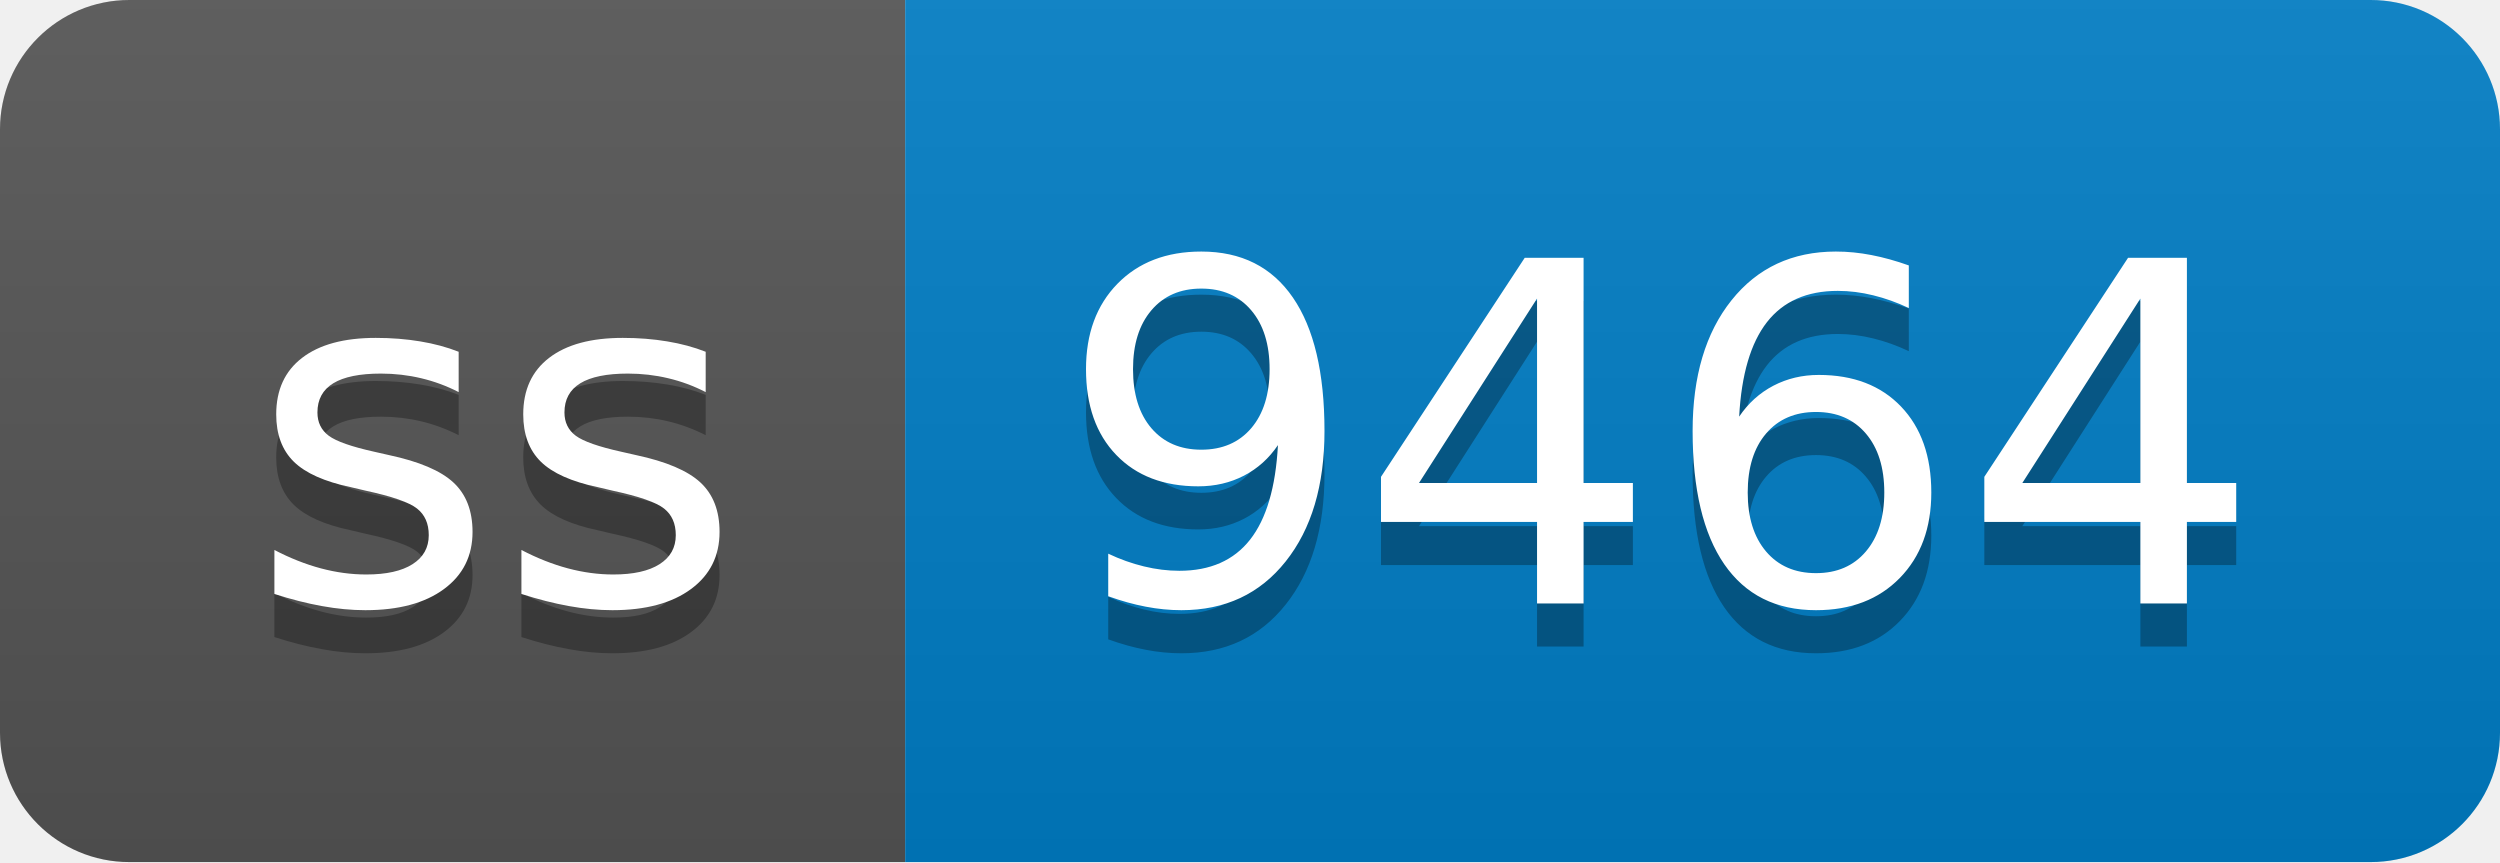
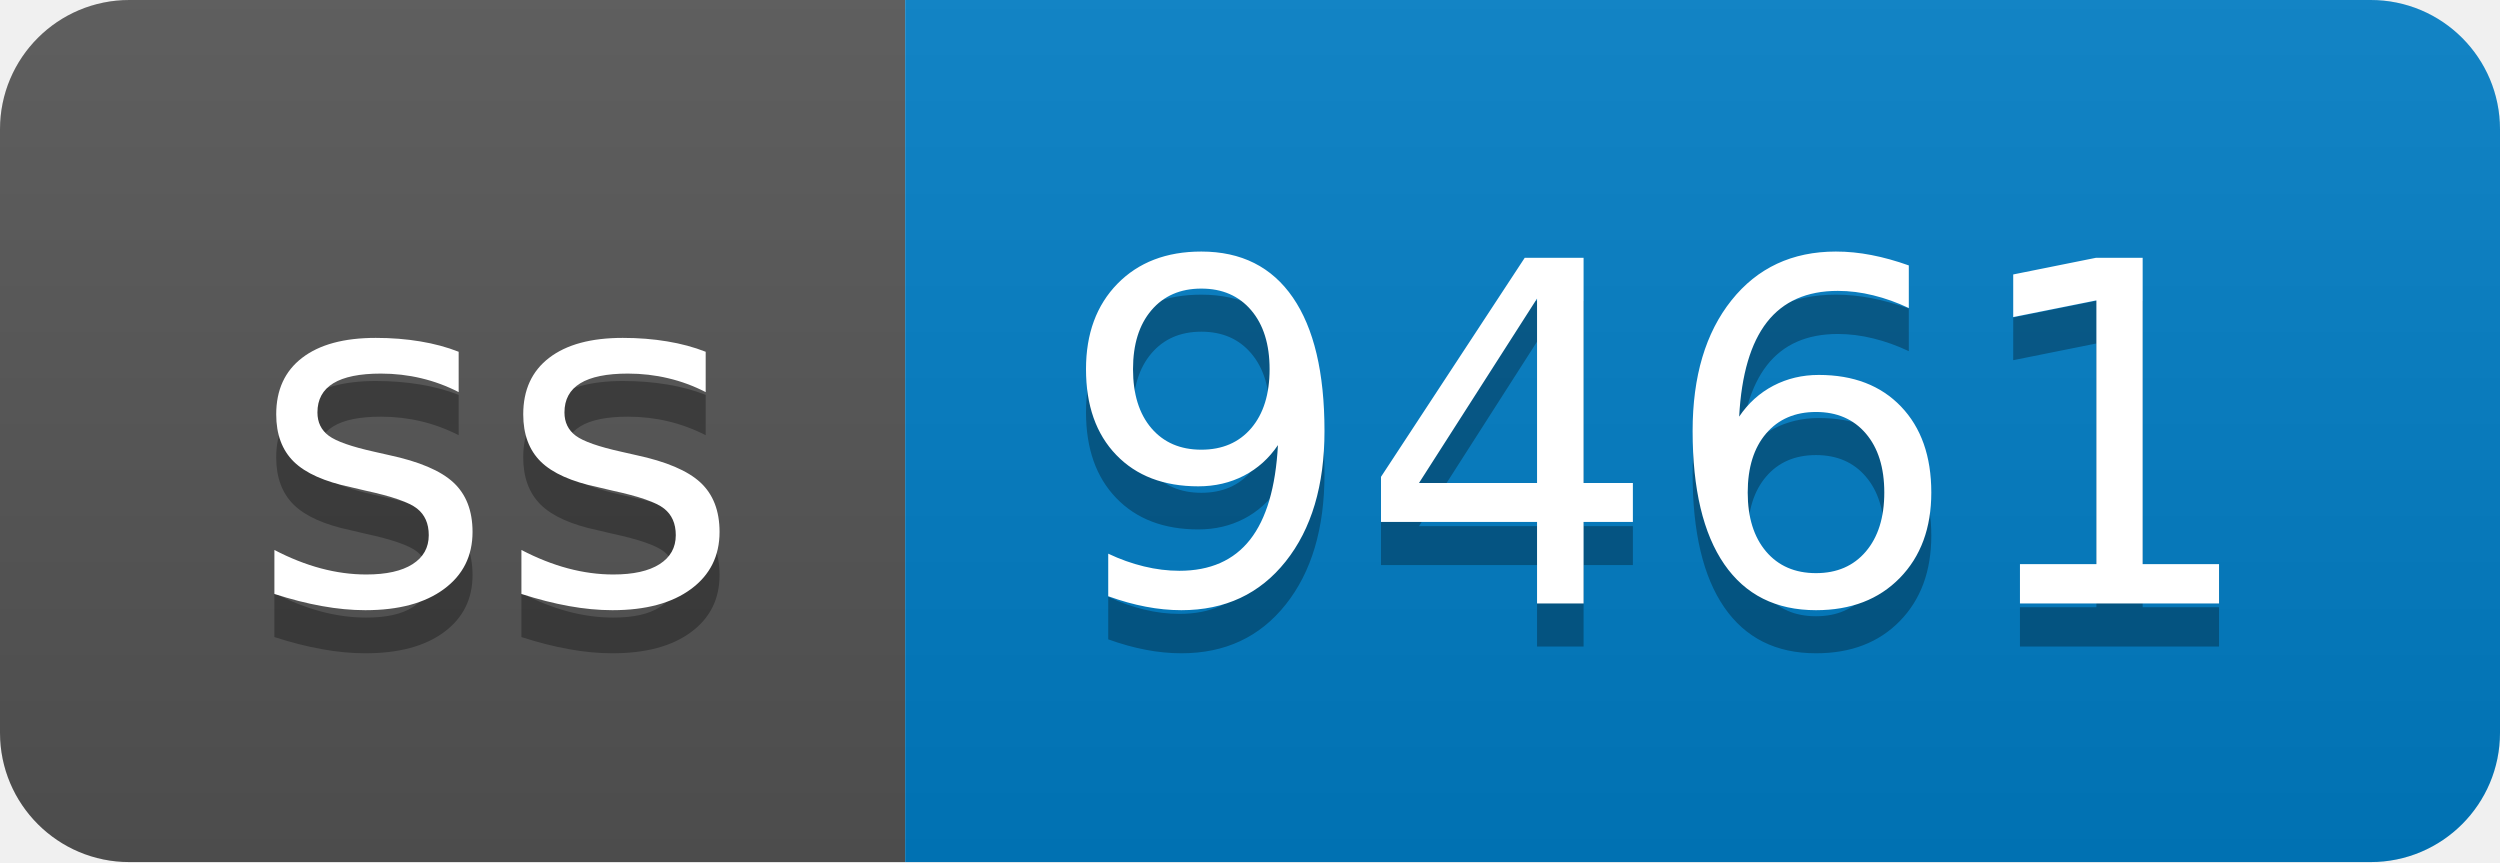
- <svg xmlns="http://www.w3.org/2000/svg" width="58" height="20" role="img" aria-label="ss: 9464">
+ <svg xmlns="http://www.w3.org/2000/svg" width="58" height="20" role="img" aria-label="ss: 9461">
  <linearGradient id="s" x2="0" y2="100%">
    <stop offset="0" stop-color="#bbb" stop-opacity=".1" />
    <stop offset="1" stop-opacity=".1" />
  </linearGradient>
  <clipPath id="r">
    <rect width="58" height="20" rx="3" fill="#fff" />
  </clipPath>
  <g clip-path="url(#r)">
    <rect width="21" height="20" fill="#555" />
    <rect x="21" width="37" height="20" fill="#007ec6" />
    <rect width="58" height="20" fill="url(#s)" />
  </g>
  <g fill="#fff" text-anchor="middle" font-family="Verdana,Geneva,DejaVu Sans,sans-serif" text-rendering="geometricPrecision" font-size="110">
    <text aria-hidden="true" x="115" y="150" fill="#010101" fill-opacity=".3" transform="scale(.1)" textLength="110">ss</text>
    <text x="115" y="140" transform="scale(.1)" fill="#fff" textLength="110">ss</text>
-     <text aria-hidden="true" x="385" y="150" fill="#010101" fill-opacity=".3" transform="scale(.1)" textLength="270">9464</text>
-     <text x="385" y="140" transform="scale(.1)" fill="#fff" textLength="270">9464</text>
+     <text aria-hidden="true" x="385" y="150" fill="#010101" fill-opacity=".3" transform="scale(.1)" textLength="270">9461</text>
+     <text x="385" y="140" transform="scale(.1)" fill="#fff" textLength="270">9461</text>
  </g>
</svg>
